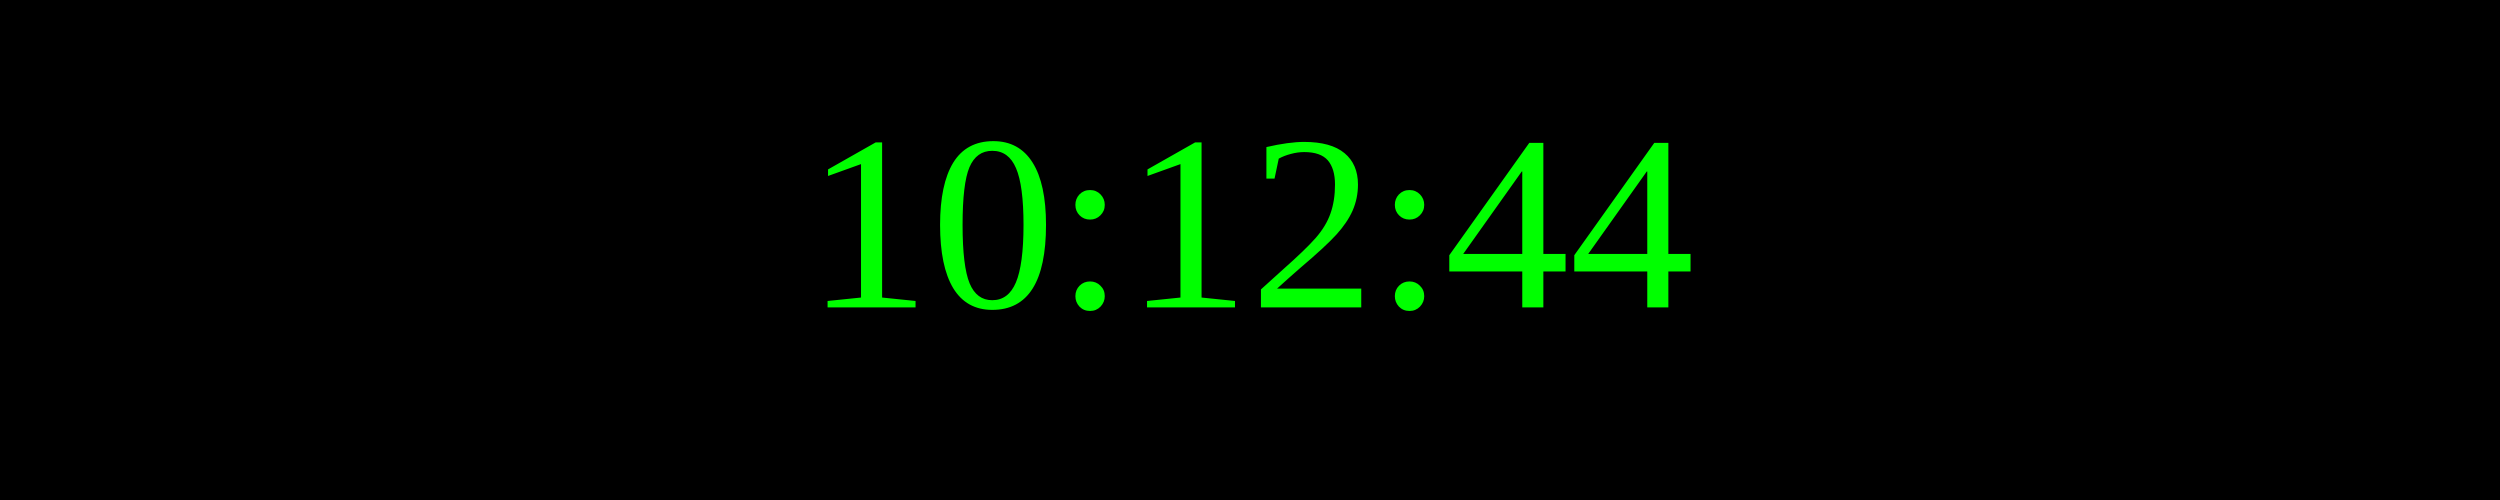
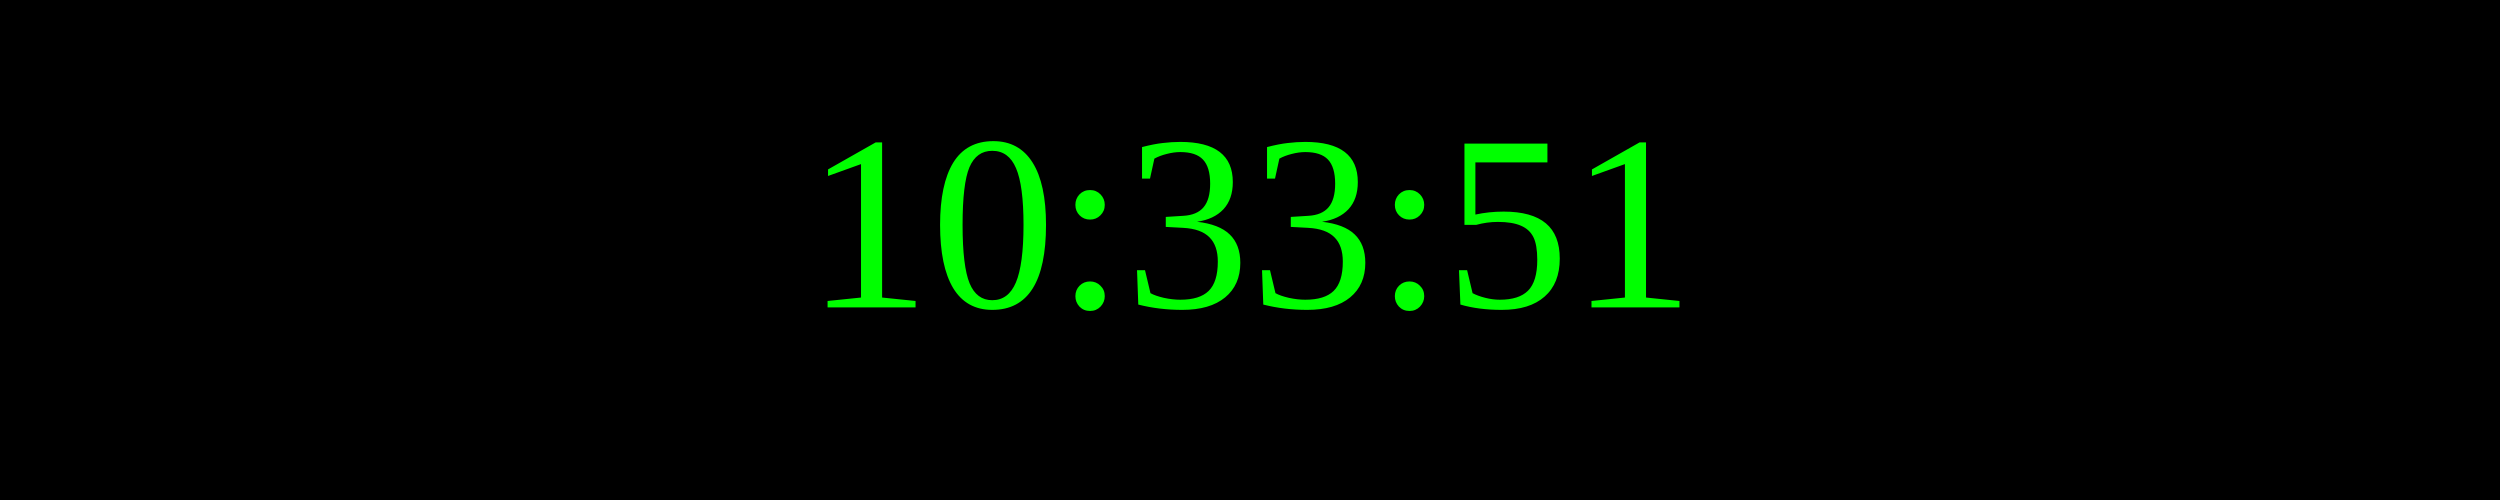
<svg xmlns="http://www.w3.org/2000/svg" width="250" height="50">
  <rect width="100%" height="100%" fill="black" />
  <text x="50%" y="50%" font-size="25" fill="lime" text-anchor="middle" dominant-baseline="middle">
- 10:12:44
+ 10:33:51
</text>
</svg>
